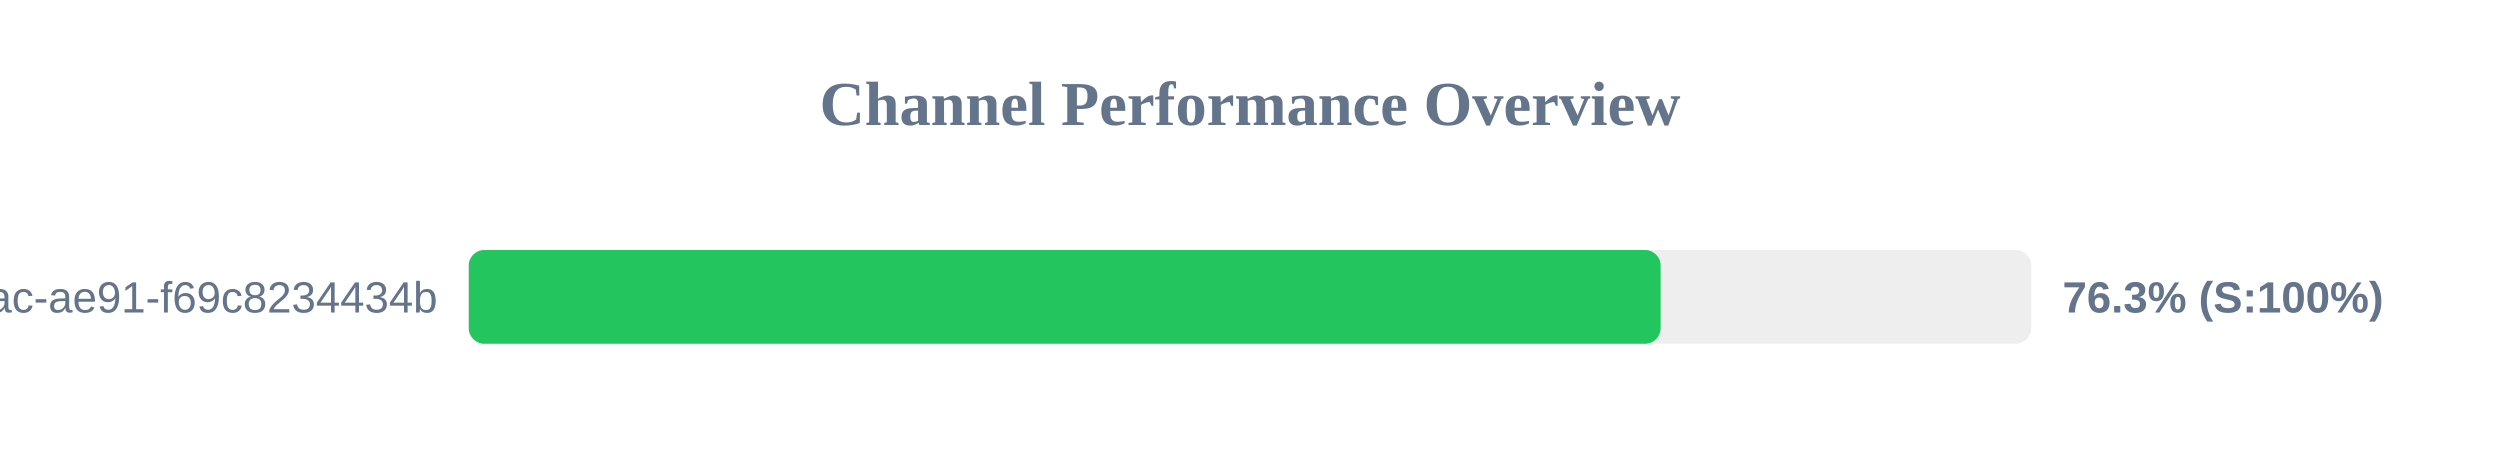
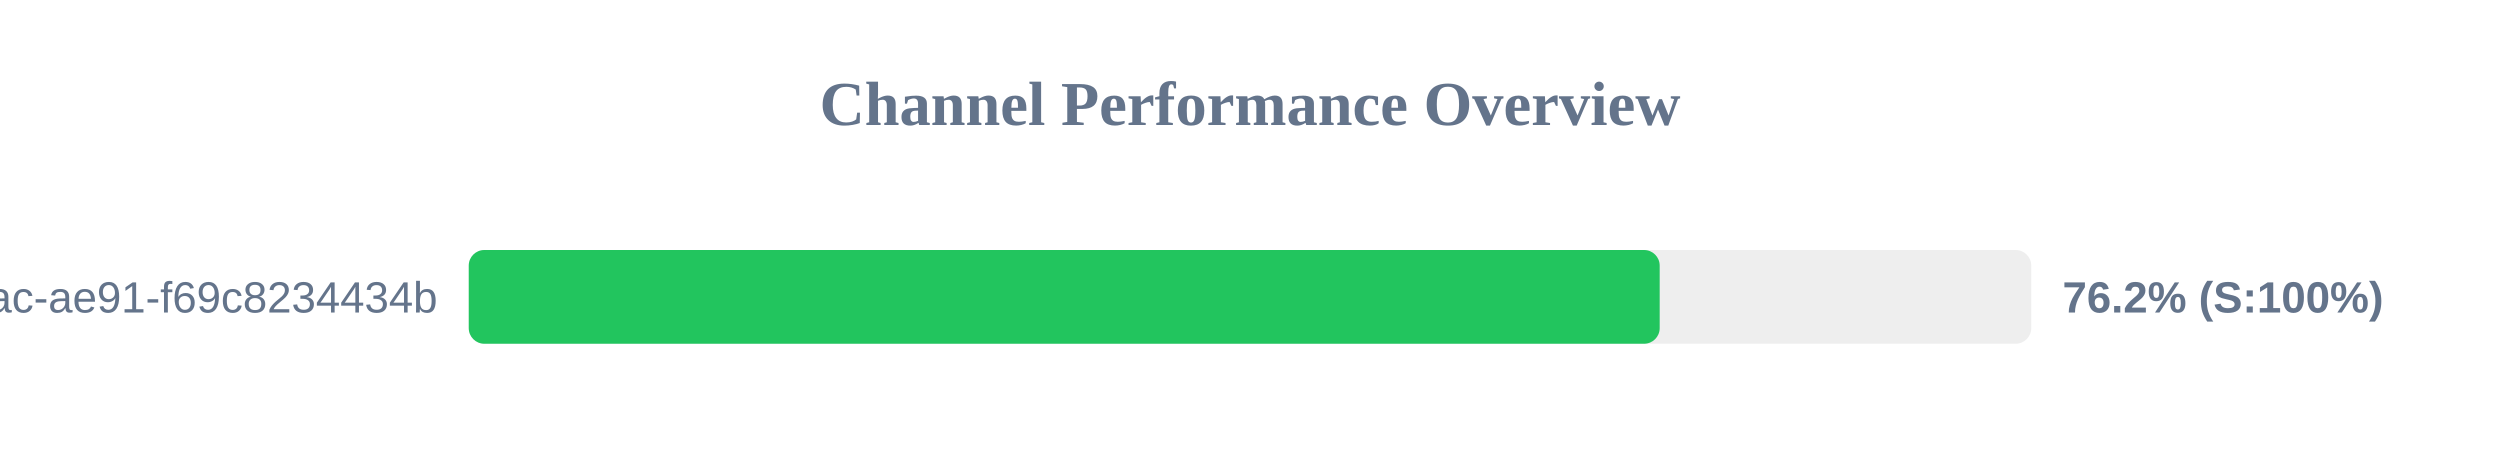
<svg xmlns="http://www.w3.org/2000/svg" width="800" height="150" version="1.1">
  <style>
        .row { font: 14px Arial; fill: #64748b; }
        .score { font: bold 14px Arial; fill: #64748b; }
    </style>
  <text x="400" y="40" text-anchor="middle" font-size="20px" font-weight="bold" fill="#64748b">Channel Performance Overview</text>
  <rect x="150" y="80" width="500" height="30" fill="#eee" rx="5" />
-   <rect x="150" y="80" width="381.4" height="30" fill="#22c55e" rx="5" />
+   <rect x="150" y="80" width="381.1" height="30" fill="#22c55e" rx="5" />
  <text x="140" y="100" text-anchor="end" class="row">?uuid=942b9cb8-92fa-46ac-ae91-f69c8234434b</text>
-   <text x="660" y="100" text-anchor="start" class="score">76.3% (S:100%)</text>
+   <text x="660" y="100" text-anchor="start" class="score">76.2% (S:100%)</text>
</svg>
